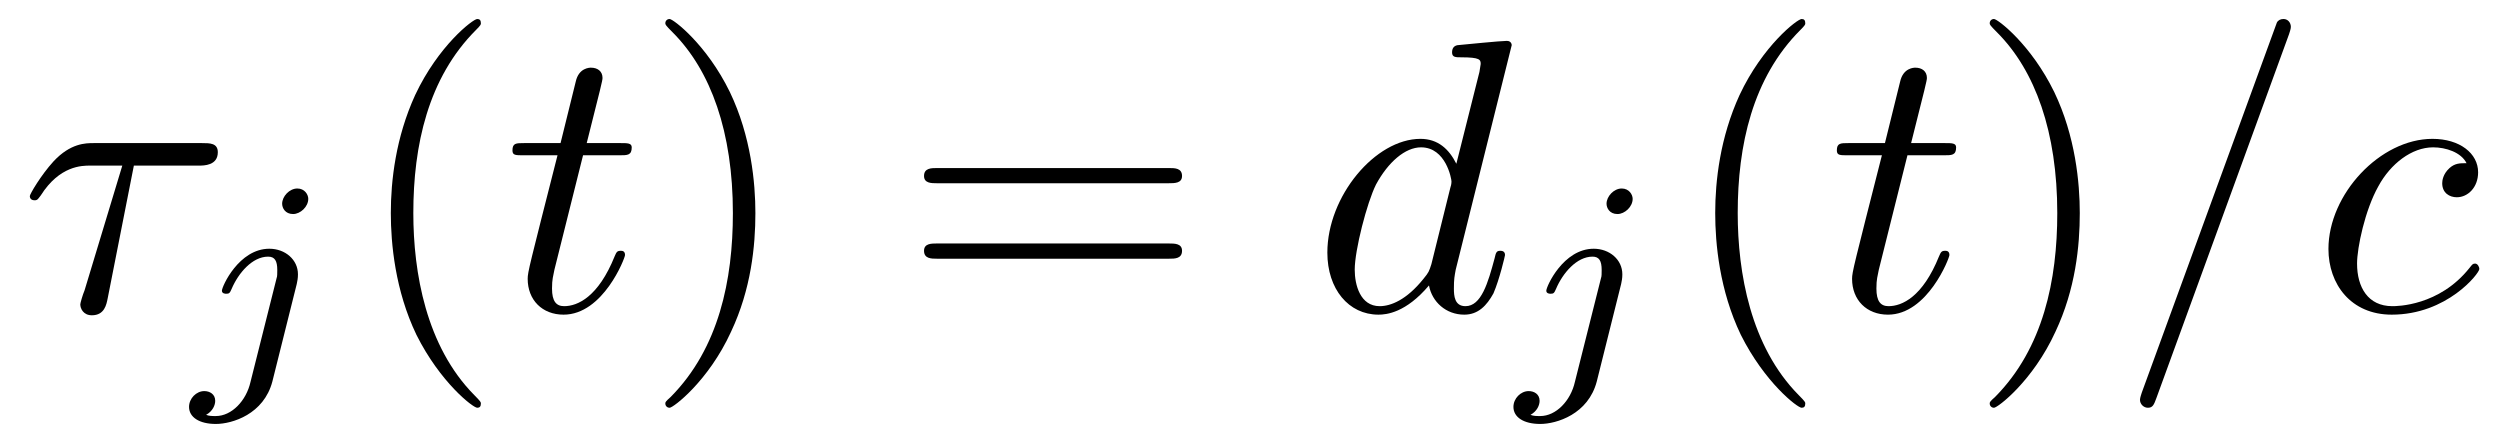
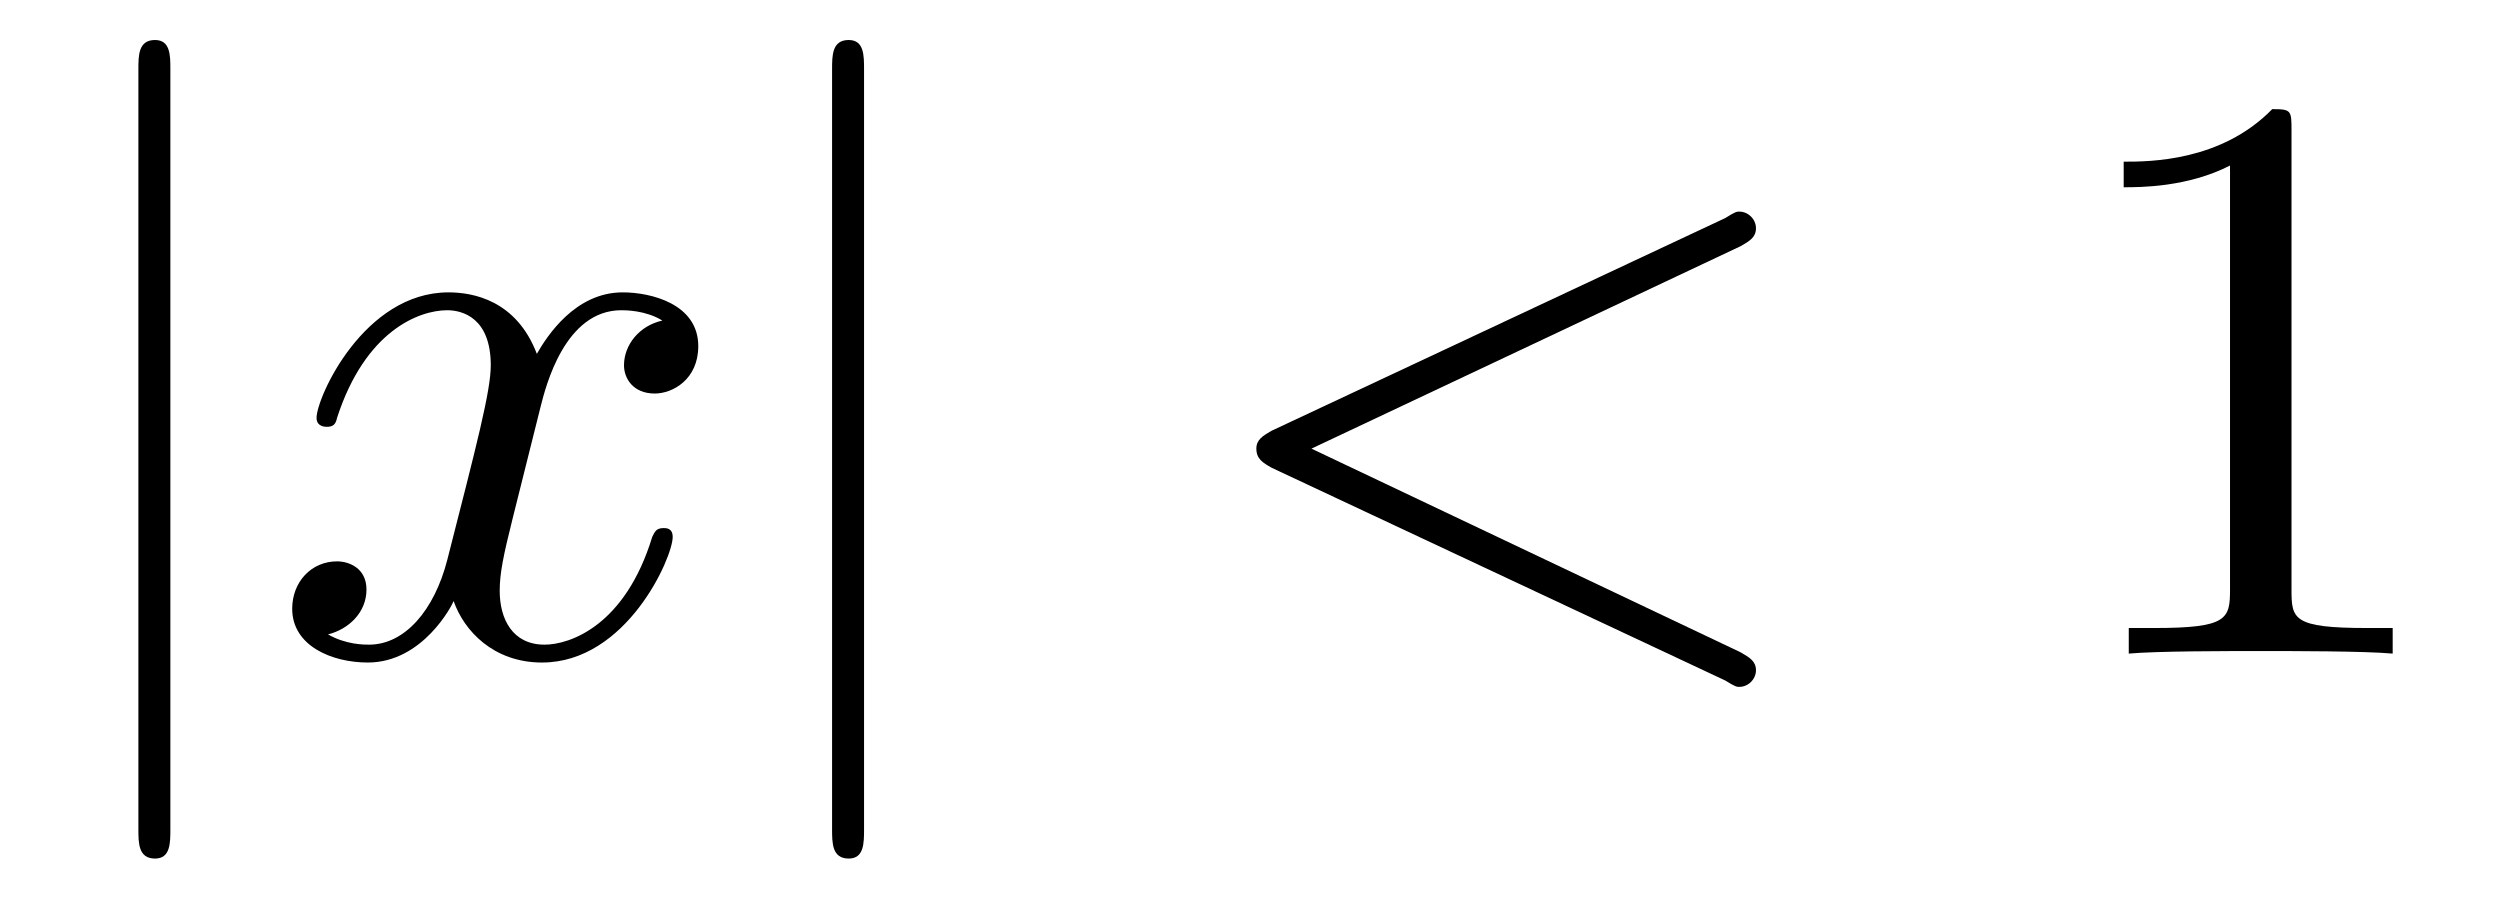
- <svg xmlns="http://www.w3.org/2000/svg" xmlns:xlink="http://www.w3.org/1999/xlink" viewBox="0 0 64.205 11.322">
+ <svg xmlns="http://www.w3.org/2000/svg" xmlns:xlink="http://www.w3.org/1999/xlink" viewBox="0 0 30.493 10.963">
  <defs>
    <g>
      <g id="glyph-0-0">
-         <path d="M 2.938 -3.719 L 4.609 -3.719 C 4.734 -3.719 5.094 -3.719 5.094 -4.062 C 5.094 -4.297 4.891 -4.297 4.688 -4.297 L 1.906 -4.297 C 1.703 -4.297 1.312 -4.297 0.875 -3.828 C 0.547 -3.469 0.266 -2.984 0.266 -2.938 C 0.266 -2.922 0.266 -2.828 0.391 -2.828 C 0.469 -2.828 0.484 -2.875 0.547 -2.953 C 1.031 -3.719 1.609 -3.719 1.812 -3.719 L 2.641 -3.719 L 1.672 -0.516 C 1.625 -0.406 1.562 -0.188 1.562 -0.156 C 1.562 -0.047 1.641 0.125 1.859 0.125 C 2.188 0.125 2.234 -0.156 2.266 -0.312 Z M 2.938 -3.719 " />
-       </g>
-       <g id="glyph-0-1">
-         <path d="M 2.047 -3.984 L 2.984 -3.984 C 3.188 -3.984 3.297 -3.984 3.297 -4.188 C 3.297 -4.297 3.188 -4.297 3.016 -4.297 L 2.141 -4.297 C 2.5 -5.719 2.547 -5.906 2.547 -5.969 C 2.547 -6.141 2.422 -6.234 2.25 -6.234 C 2.219 -6.234 1.938 -6.234 1.859 -5.875 L 1.469 -4.297 L 0.531 -4.297 C 0.328 -4.297 0.234 -4.297 0.234 -4.109 C 0.234 -3.984 0.312 -3.984 0.516 -3.984 L 1.391 -3.984 C 0.672 -1.156 0.625 -0.984 0.625 -0.812 C 0.625 -0.266 1 0.109 1.547 0.109 C 2.562 0.109 3.125 -1.344 3.125 -1.422 C 3.125 -1.531 3.047 -1.531 3.016 -1.531 C 2.922 -1.531 2.906 -1.5 2.859 -1.391 C 2.438 -0.344 1.906 -0.109 1.562 -0.109 C 1.359 -0.109 1.25 -0.234 1.25 -0.562 C 1.25 -0.812 1.281 -0.875 1.312 -1.047 Z M 2.047 -3.984 " />
-       </g>
-       <g id="glyph-0-2">
-         <path d="M 5.141 -6.812 C 5.141 -6.812 5.141 -6.922 5.016 -6.922 C 4.859 -6.922 3.922 -6.828 3.75 -6.812 C 3.672 -6.797 3.609 -6.75 3.609 -6.625 C 3.609 -6.5 3.703 -6.5 3.844 -6.5 C 4.328 -6.5 4.344 -6.438 4.344 -6.328 L 4.312 -6.125 L 3.719 -3.766 C 3.531 -4.141 3.25 -4.406 2.797 -4.406 C 1.641 -4.406 0.406 -2.938 0.406 -1.484 C 0.406 -0.547 0.953 0.109 1.719 0.109 C 1.922 0.109 2.422 0.062 3.016 -0.641 C 3.094 -0.219 3.453 0.109 3.922 0.109 C 4.281 0.109 4.5 -0.125 4.672 -0.438 C 4.828 -0.797 4.969 -1.406 4.969 -1.422 C 4.969 -1.531 4.875 -1.531 4.844 -1.531 C 4.75 -1.531 4.734 -1.484 4.703 -1.344 C 4.531 -0.703 4.359 -0.109 3.953 -0.109 C 3.672 -0.109 3.656 -0.375 3.656 -0.562 C 3.656 -0.812 3.672 -0.875 3.703 -1.047 Z M 3.078 -1.188 C 3.016 -1 3.016 -0.984 2.875 -0.812 C 2.438 -0.266 2.031 -0.109 1.75 -0.109 C 1.25 -0.109 1.109 -0.656 1.109 -1.047 C 1.109 -1.547 1.422 -2.766 1.656 -3.234 C 1.969 -3.812 2.406 -4.188 2.812 -4.188 C 3.453 -4.188 3.594 -3.375 3.594 -3.312 C 3.594 -3.25 3.578 -3.188 3.562 -3.141 Z M 3.078 -1.188 " />
-       </g>
-       <g id="glyph-0-3">
-         <path d="M 4.375 -7.094 C 4.422 -7.234 4.422 -7.266 4.422 -7.281 C 4.422 -7.391 4.344 -7.484 4.234 -7.484 C 4.156 -7.484 4.094 -7.453 4.062 -7.391 L 0.594 2.109 C 0.547 2.25 0.547 2.281 0.547 2.297 C 0.547 2.406 0.641 2.5 0.75 2.5 C 0.875 2.5 0.906 2.422 0.969 2.25 Z M 4.375 -7.094 " />
-       </g>
-       <g id="glyph-0-4">
-         <path d="M 3.953 -3.781 C 3.781 -3.781 3.656 -3.781 3.516 -3.656 C 3.344 -3.5 3.328 -3.328 3.328 -3.266 C 3.328 -3.016 3.516 -2.906 3.703 -2.906 C 3.984 -2.906 4.25 -3.156 4.25 -3.547 C 4.25 -4.031 3.781 -4.406 3.078 -4.406 C 1.734 -4.406 0.406 -2.984 0.406 -1.578 C 0.406 -0.672 0.984 0.109 2.031 0.109 C 3.453 0.109 4.281 -0.953 4.281 -1.062 C 4.281 -1.125 4.234 -1.203 4.172 -1.203 C 4.109 -1.203 4.094 -1.172 4.031 -1.094 C 3.25 -0.109 2.156 -0.109 2.047 -0.109 C 1.422 -0.109 1.141 -0.594 1.141 -1.203 C 1.141 -1.609 1.344 -2.578 1.688 -3.188 C 2 -3.766 2.547 -4.188 3.094 -4.188 C 3.422 -4.188 3.812 -4.062 3.953 -3.781 Z M 3.953 -3.781 " />
+         <path d="M 1.578 -7.125 C 1.578 -7.297 1.578 -7.484 1.391 -7.484 C 1.188 -7.484 1.188 -7.297 1.188 -7.125 L 1.188 2.141 C 1.188 2.312 1.188 2.5 1.391 2.5 C 1.578 2.5 1.578 2.312 1.578 2.141 Z M 1.578 -7.125 " />
      </g>
      <g id="glyph-1-0">
-         <path d="M 3.062 -4.359 C 3.062 -4.469 2.969 -4.625 2.781 -4.625 C 2.578 -4.625 2.391 -4.422 2.391 -4.234 C 2.391 -4.125 2.469 -3.969 2.672 -3.969 C 2.859 -3.969 3.062 -4.156 3.062 -4.359 Z M 1.578 0.344 C 1.469 0.828 1.094 1.219 0.688 1.219 C 0.594 1.219 0.516 1.219 0.438 1.188 C 0.609 1.094 0.672 0.938 0.672 0.828 C 0.672 0.656 0.531 0.578 0.391 0.578 C 0.188 0.578 0 0.766 0 0.984 C 0 1.25 0.266 1.422 0.688 1.422 C 1.109 1.422 1.922 1.172 2.141 0.328 L 2.766 -2.172 C 2.781 -2.25 2.797 -2.312 2.797 -2.422 C 2.797 -2.797 2.469 -3.078 2.062 -3.078 C 1.281 -3.078 0.844 -2.109 0.844 -2 C 0.844 -1.922 0.938 -1.922 0.953 -1.922 C 1.031 -1.922 1.047 -1.938 1.094 -2.047 C 1.266 -2.453 1.625 -2.875 2.031 -2.875 C 2.203 -2.875 2.266 -2.766 2.266 -2.531 C 2.266 -2.453 2.266 -2.359 2.25 -2.328 Z M 1.578 0.344 " />
+         <path d="M 3.328 -3.016 C 3.391 -3.266 3.625 -4.188 4.312 -4.188 C 4.359 -4.188 4.609 -4.188 4.812 -4.062 C 4.531 -4 4.344 -3.766 4.344 -3.516 C 4.344 -3.359 4.453 -3.172 4.719 -3.172 C 4.938 -3.172 5.25 -3.344 5.25 -3.75 C 5.25 -4.266 4.672 -4.406 4.328 -4.406 C 3.75 -4.406 3.406 -3.875 3.281 -3.656 C 3.031 -4.312 2.5 -4.406 2.203 -4.406 C 1.172 -4.406 0.594 -3.125 0.594 -2.875 C 0.594 -2.766 0.703 -2.766 0.719 -2.766 C 0.797 -2.766 0.828 -2.797 0.844 -2.875 C 1.188 -3.938 1.844 -4.188 2.188 -4.188 C 2.375 -4.188 2.719 -4.094 2.719 -3.516 C 2.719 -3.203 2.547 -2.547 2.188 -1.141 C 2.031 -0.531 1.672 -0.109 1.234 -0.109 C 1.172 -0.109 0.953 -0.109 0.734 -0.234 C 0.984 -0.297 1.203 -0.5 1.203 -0.781 C 1.203 -1.047 0.984 -1.125 0.844 -1.125 C 0.531 -1.125 0.297 -0.875 0.297 -0.547 C 0.297 -0.094 0.781 0.109 1.219 0.109 C 1.891 0.109 2.25 -0.594 2.266 -0.641 C 2.391 -0.281 2.75 0.109 3.344 0.109 C 4.375 0.109 4.938 -1.172 4.938 -1.422 C 4.938 -1.531 4.859 -1.531 4.828 -1.531 C 4.734 -1.531 4.719 -1.484 4.688 -1.422 C 4.359 -0.344 3.688 -0.109 3.375 -0.109 C 2.984 -0.109 2.828 -0.422 2.828 -0.766 C 2.828 -0.984 2.875 -1.203 2.984 -1.641 Z M 3.328 -3.016 " />
+       </g>
+       <g id="glyph-1-1">
+         <path d="M 6.734 -4.969 C 6.844 -5.031 6.922 -5.078 6.922 -5.188 C 6.922 -5.297 6.828 -5.391 6.719 -5.391 C 6.688 -5.391 6.672 -5.391 6.547 -5.312 L 1.016 -2.719 C 0.906 -2.656 0.828 -2.609 0.828 -2.5 C 0.828 -2.375 0.906 -2.328 1.016 -2.266 L 6.547 0.328 C 6.672 0.406 6.688 0.406 6.719 0.406 C 6.828 0.406 6.922 0.312 6.922 0.203 C 6.922 0.094 6.844 0.047 6.734 -0.016 L 1.5 -2.5 Z M 6.734 -4.969 " />
      </g>
      <g id="glyph-2-0">
-         <path d="M 3.297 2.391 C 3.297 2.359 3.297 2.344 3.125 2.172 C 1.891 0.922 1.562 -0.969 1.562 -2.5 C 1.562 -4.234 1.938 -5.969 3.172 -7.203 C 3.297 -7.328 3.297 -7.344 3.297 -7.375 C 3.297 -7.453 3.266 -7.484 3.203 -7.484 C 3.094 -7.484 2.203 -6.797 1.609 -5.531 C 1.109 -4.438 0.984 -3.328 0.984 -2.5 C 0.984 -1.719 1.094 -0.516 1.641 0.625 C 2.25 1.844 3.094 2.5 3.203 2.5 C 3.266 2.5 3.297 2.469 3.297 2.391 Z M 3.297 2.391 " />
-       </g>
-       <g id="glyph-2-1">
-         <path d="M 2.875 -2.5 C 2.875 -3.266 2.766 -4.469 2.219 -5.609 C 1.625 -6.828 0.766 -7.484 0.672 -7.484 C 0.609 -7.484 0.562 -7.438 0.562 -7.375 C 0.562 -7.344 0.562 -7.328 0.75 -7.141 C 1.734 -6.156 2.297 -4.578 2.297 -2.5 C 2.297 -0.781 1.938 0.969 0.703 2.219 C 0.562 2.344 0.562 2.359 0.562 2.391 C 0.562 2.453 0.609 2.5 0.672 2.5 C 0.766 2.5 1.672 1.812 2.25 0.547 C 2.766 -0.547 2.875 -1.656 2.875 -2.5 Z M 2.875 -2.5 " />
-       </g>
-       <g id="glyph-2-2">
-         <path d="M 6.844 -3.266 C 7 -3.266 7.188 -3.266 7.188 -3.453 C 7.188 -3.656 7 -3.656 6.859 -3.656 L 0.891 -3.656 C 0.75 -3.656 0.562 -3.656 0.562 -3.453 C 0.562 -3.266 0.75 -3.266 0.891 -3.266 Z M 6.859 -1.328 C 7 -1.328 7.188 -1.328 7.188 -1.531 C 7.188 -1.719 7 -1.719 6.844 -1.719 L 0.891 -1.719 C 0.75 -1.719 0.562 -1.719 0.562 -1.531 C 0.562 -1.328 0.75 -1.328 0.891 -1.328 Z M 6.859 -1.328 " />
+         <path d="M 2.938 -6.375 C 2.938 -6.625 2.938 -6.641 2.703 -6.641 C 2.078 -6 1.203 -6 0.891 -6 L 0.891 -5.688 C 1.094 -5.688 1.672 -5.688 2.188 -5.953 L 2.188 -0.781 C 2.188 -0.422 2.156 -0.312 1.266 -0.312 L 0.953 -0.312 L 0.953 0 C 1.297 -0.031 2.156 -0.031 2.562 -0.031 C 2.953 -0.031 3.828 -0.031 4.172 0 L 4.172 -0.312 L 3.859 -0.312 C 2.953 -0.312 2.938 -0.422 2.938 -0.781 Z M 2.938 -6.375 " />
      </g>
    </g>
+     <clipPath id="clip-0">
+       <path clip-rule="nonzero" d="M 1 0 L 3 0 L 3 10.965 L 1 10.965 Z M 1 0 " />
+     </clipPath>
+     <clipPath id="clip-1">
+       <path clip-rule="nonzero" d="M 10 0 L 11 0 L 11 10.965 L 10 10.965 Z M 10 0 " />
+     </clipPath>
  </defs>
-   <g fill="rgb(0%, 0%, 0%)" fill-opacity="1">
-     <use xlink:href="#glyph-0-0" x="0.5" y="7.972" />
+   <g clip-path="url(#clip-0)">
+     <g fill="rgb(0%, 0%, 0%)" fill-opacity="1">
+       <use xlink:href="#glyph-0-0" x="0.5" y="7.972" />
+     </g>
  </g>
  <g fill="rgb(0%, 0%, 0%)" fill-opacity="1">
-     <use xlink:href="#glyph-1-0" x="4.855" y="9.466" />
+     <use xlink:href="#glyph-1-0" x="3.267" y="7.972" />
+   </g>
+   <g clip-path="url(#clip-1)">
+     <g fill="rgb(0%, 0%, 0%)" fill-opacity="1">
+       <use xlink:href="#glyph-0-0" x="8.961" y="7.972" />
+     </g>
  </g>
  <g fill="rgb(0%, 0%, 0%)" fill-opacity="1">
-     <use xlink:href="#glyph-2-0" x="9.053" y="7.972" />
+     <use xlink:href="#glyph-1-1" x="14.496" y="7.972" />
  </g>
  <g fill="rgb(0%, 0%, 0%)" fill-opacity="1">
-     <use xlink:href="#glyph-0-1" x="12.927" y="7.972" />
-   </g>
-   <g fill="rgb(0%, 0%, 0%)" fill-opacity="1">
-     <use xlink:href="#glyph-2-1" x="16.525" y="7.972" />
-   </g>
-   <g fill="rgb(0%, 0%, 0%)" fill-opacity="1">
-     <use xlink:href="#glyph-2-2" x="23.169" y="7.972" />
-   </g>
-   <g fill="rgb(0%, 0%, 0%)" fill-opacity="1">
-     <use xlink:href="#glyph-0-2" x="33.683" y="7.972" />
-   </g>
-   <g fill="rgb(0%, 0%, 0%)" fill-opacity="1">
-     <use xlink:href="#glyph-1-0" x="38.868" y="9.466" />
-   </g>
-   <g fill="rgb(0%, 0%, 0%)" fill-opacity="1">
-     <use xlink:href="#glyph-2-0" x="43.066" y="7.972" />
-   </g>
-   <g fill="rgb(0%, 0%, 0%)" fill-opacity="1">
-     <use xlink:href="#glyph-0-1" x="46.94" y="7.972" />
-   </g>
-   <g fill="rgb(0%, 0%, 0%)" fill-opacity="1">
-     <use xlink:href="#glyph-2-1" x="50.538" y="7.972" />
-   </g>
-   <g fill="rgb(0%, 0%, 0%)" fill-opacity="1">
-     <use xlink:href="#glyph-0-3" x="54.412" y="7.972" />
-     <use xlink:href="#glyph-0-4" x="59.393" y="7.972" />
+     <use xlink:href="#glyph-2-0" x="25.012" y="7.972" />
  </g>
</svg>
